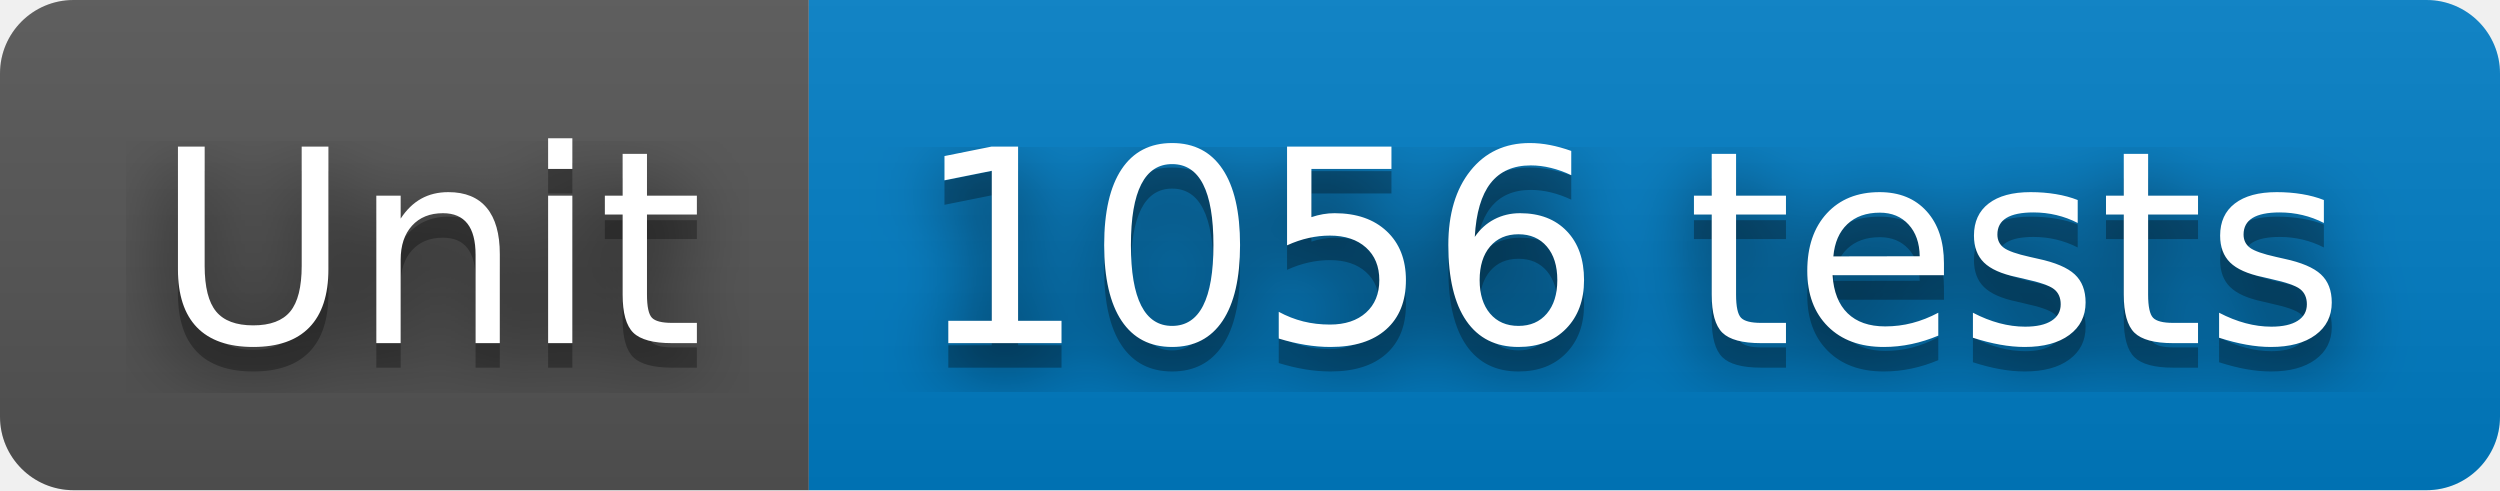
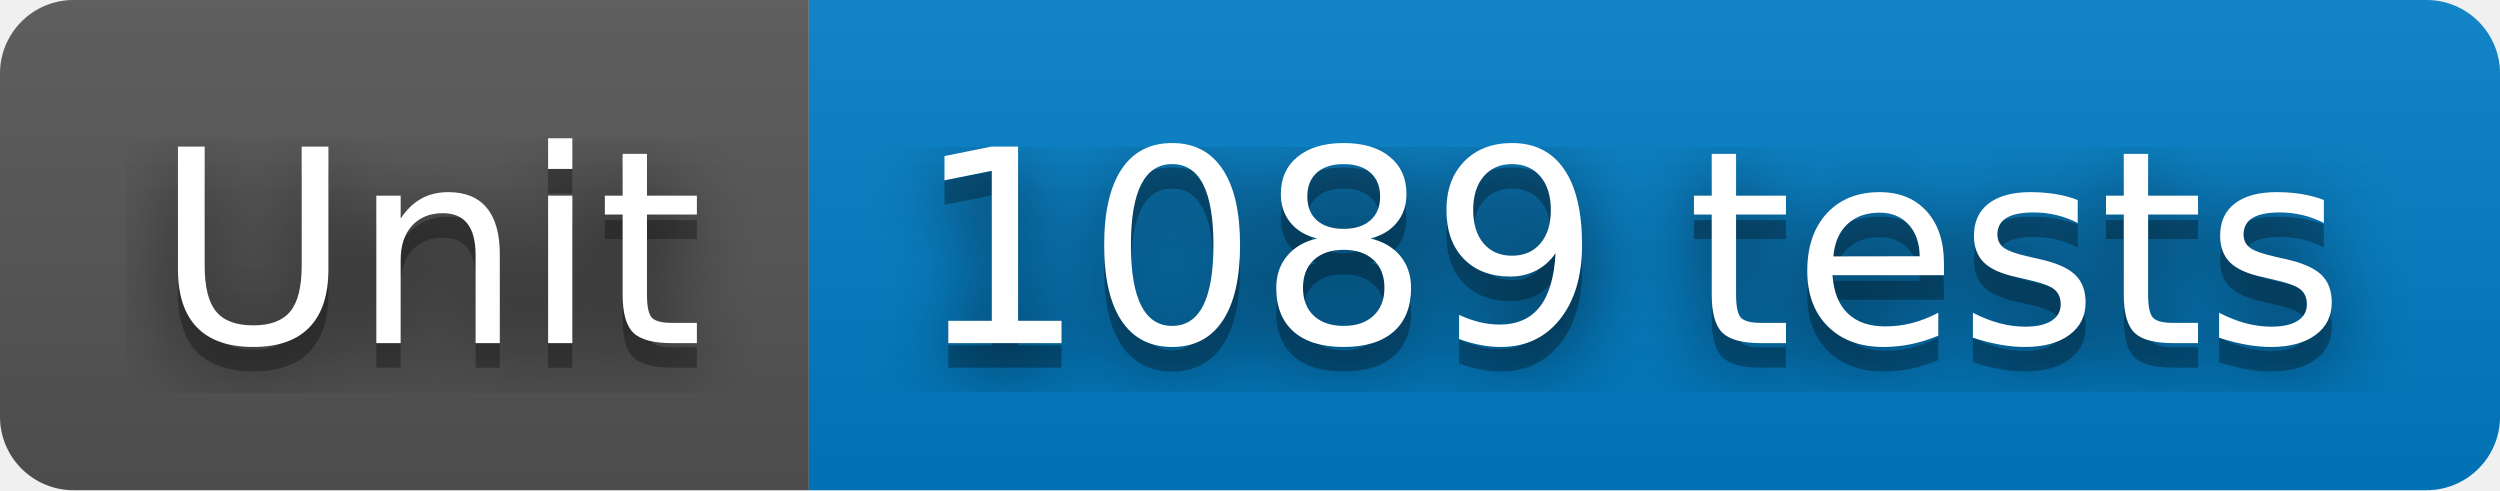
- <svg xmlns="http://www.w3.org/2000/svg" width="102" height="20" role="img" aria-label="Unit: 1056 tests">
+ <svg xmlns="http://www.w3.org/2000/svg" width="102" height="20" role="img" aria-label="Unit: 1089 tests">
  <filter id="blur">
    <feGaussianBlur stdDeviation="16" />
  </filter>
  <linearGradient id="s" x2="0" y2="100%">
    <stop offset="0" stop-color="#bbb" stop-opacity=".1" />
    <stop offset="1" stop-opacity=".1" />
  </linearGradient>
  <clipPath id="r">
    <rect width="102" height="20" rx="3" />
  </clipPath>
  <g clip-path="url(#r)">
    <rect width="33" height="20" fill="#555" />
    <rect x="33" width="69" height="20" fill="#007ec6" />
    <rect width="102" height="20" fill="url(#s)" />
  </g>
  <g fill="#fff" text-anchor="middle" font-family="Verdana,Geneva,DejaVu Sans,sans-serif" text-rendering="geometricPrecision" font-size="110">
    <g transform="scale(.1)">
      <g aria-hidden="true" fill="#010101">
        <text x="175" y="150" fill-opacity=".8" filter="url(#blur)" textLength="230">Unit</text>
        <text x="175" y="150" fill-opacity=".3" textLength="230">Unit</text>
      </g>
      <text x="175" y="140" textLength="230">Unit</text>
    </g>
    <g transform="scale(.1)">
      <g aria-hidden="true" fill="#010101">
-         <text x="665" y="150" fill-opacity=".8" filter="url(#blur)" textLength="590">1056 tests</text>
-         <text x="665" y="150" fill-opacity=".3" textLength="590">1056 tests</text>
+         <text x="665" y="150" fill-opacity=".8" filter="url(#blur)" textLength="590">1089 tests</text>
+         <text x="665" y="150" fill-opacity=".3" textLength="590">1089 tests</text>
      </g>
-       <text x="665" y="140" textLength="590">1056 tests</text>
+       <text x="665" y="140" textLength="590">1089 tests</text>
    </g>
  </g>
</svg>
